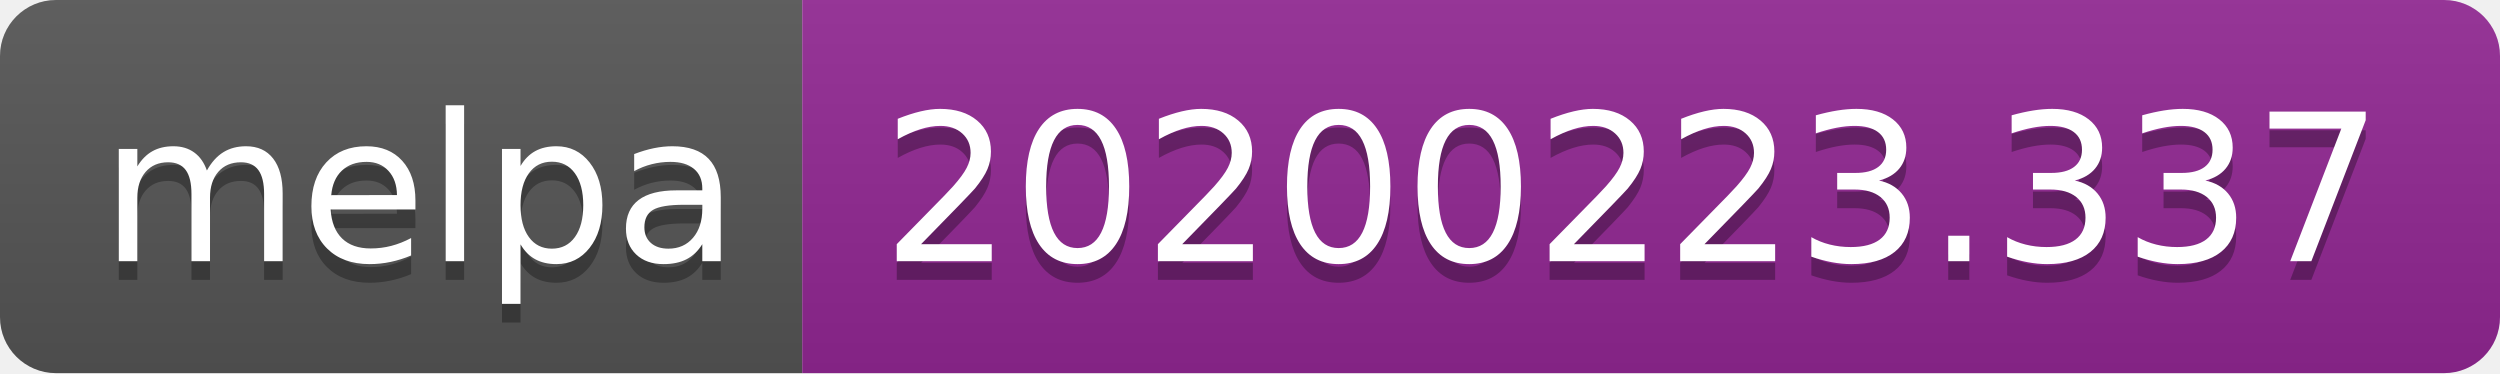
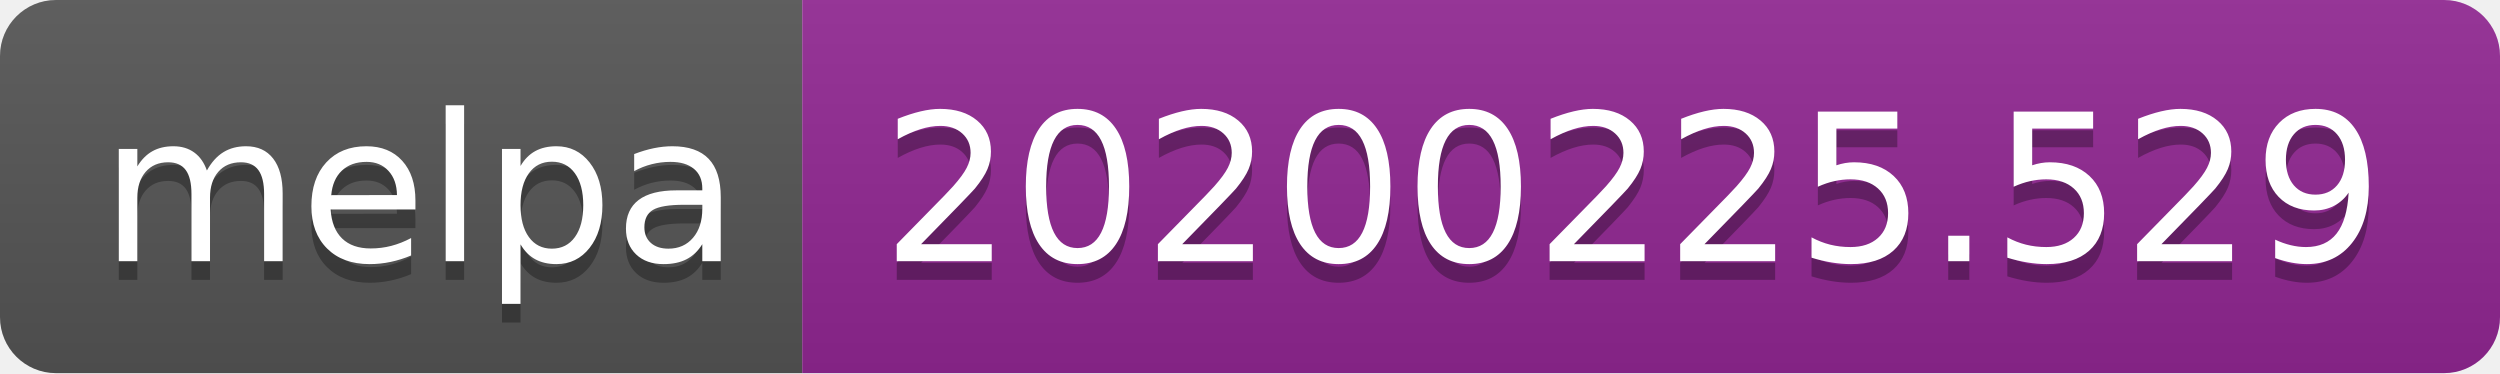
<svg xmlns="http://www.w3.org/2000/svg" width="134" height="20">
  <linearGradient id="b" x2="0" y2="100%">
    <stop offset="0" stop-color="#bbb" stop-opacity=".1" />
    <stop offset="1" stop-opacity=".1" />
  </linearGradient>
  <clipPath id="a">
    <rect width="134" height="20" rx="3" fill="#fff" />
  </clipPath>
  <g clip-path="url(#a)">
    <path fill="#555" d="M0 0h43v20H0z" />
    <path fill="#922793" d="M43 0h91v20H43z" />
    <path fill="url(#b)" d="M0 0h134v20H0z" />
  </g>
  <g fill="#fff" text-anchor="middle" font-family="DejaVu Sans,Verdana,Geneva,sans-serif" font-size="110">
    <text x="225" y="150" fill="#010101" fill-opacity=".3" transform="scale(.1)" textLength="330">melpa</text>
    <text x="225" y="140" transform="scale(.1)" textLength="330">melpa</text>
-     <text x="875" y="150" fill="#010101" fill-opacity=".3" transform="scale(.1)" textLength="810">20200223.337</text>
-     <text x="875" y="140" transform="scale(.1)" textLength="810">20200223.337</text>
+     <text x="875" y="150" fill="#010101" fill-opacity=".3" transform="scale(.1)" textLength="810">20200225.529</text>
+     <text x="875" y="140" transform="scale(.1)" textLength="810">20200225.529</text>
  </g>
</svg>
